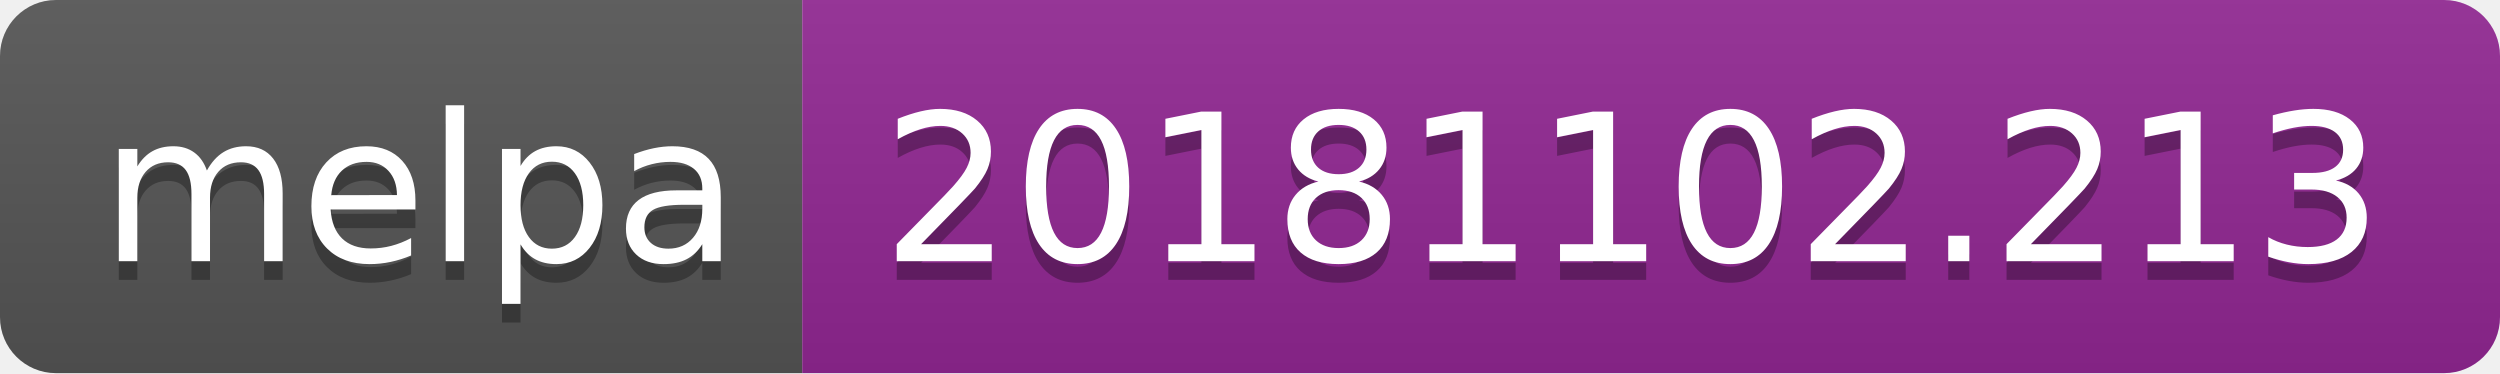
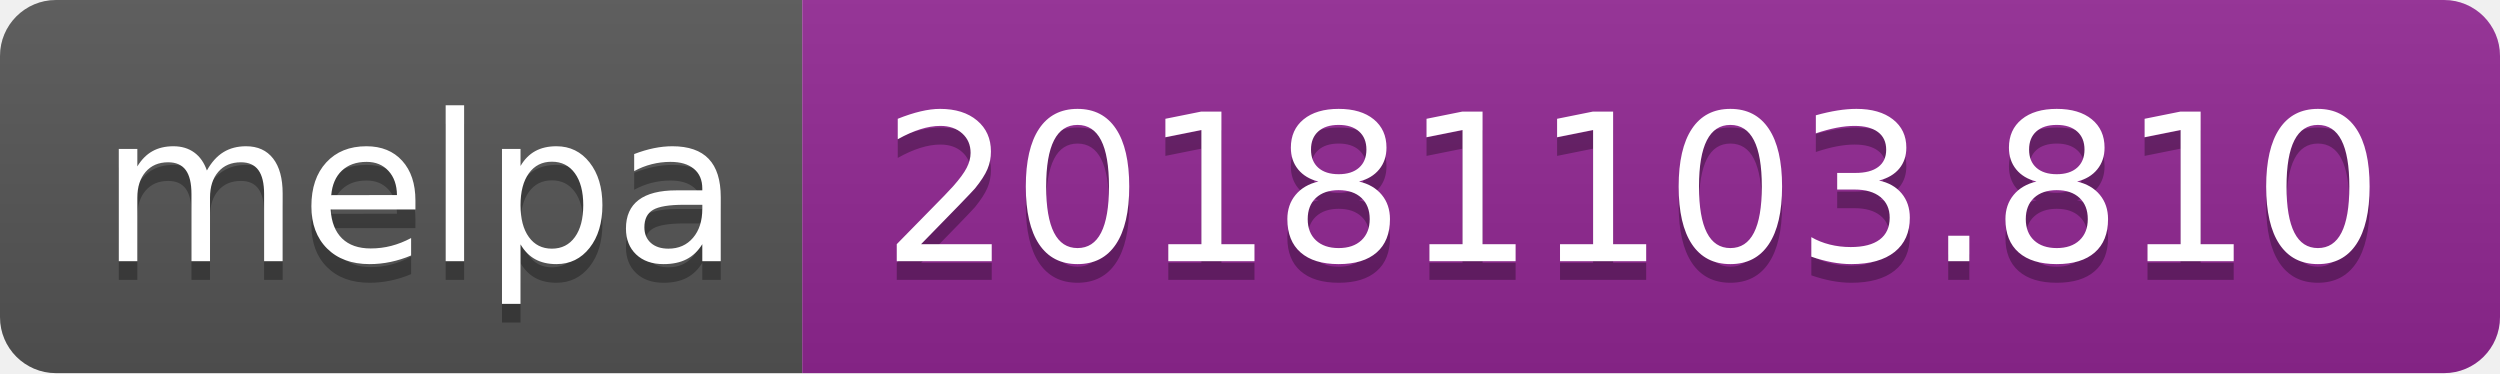
<svg xmlns="http://www.w3.org/2000/svg" width="134" height="20">
  <linearGradient id="b" x2="0" y2="100%">
    <stop offset="0" stop-color="#bbb" stop-opacity=".1" />
    <stop offset="1" stop-opacity=".1" />
  </linearGradient>
  <clipPath id="a">
    <rect width="134" height="20" rx="3" fill="#fff" />
  </clipPath>
  <g clip-path="url(#a)">
    <path fill="#555" d="M0 0h43v20H0z" />
    <path fill="#922793" d="M43 0h91v20H43z" />
    <path fill="url(#b)" d="M0 0h134v20H0z" />
  </g>
  <g fill="#fff" text-anchor="middle" font-family="DejaVu Sans,Verdana,Geneva,sans-serif" font-size="110">
    <text x="225" y="150" fill="#010101" fill-opacity=".3" transform="scale(.1)" textLength="330">melpa</text>
    <text x="225" y="140" transform="scale(.1)" textLength="330">melpa</text>
-     <text x="875" y="150" fill="#010101" fill-opacity=".3" transform="scale(.1)" textLength="810">20181102.213</text>
-     <text x="875" y="140" transform="scale(.1)" textLength="810">20181102.213</text>
+     <text x="875" y="150" fill="#010101" fill-opacity=".3" transform="scale(.1)" textLength="810">20181103.810</text>
+     <text x="875" y="140" transform="scale(.1)" textLength="810">20181103.810</text>
  </g>
</svg>
